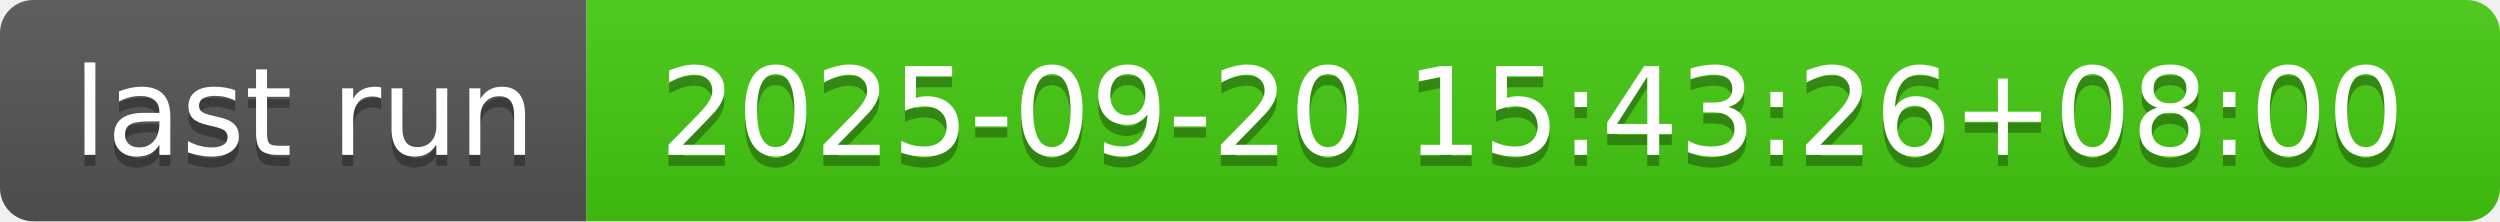
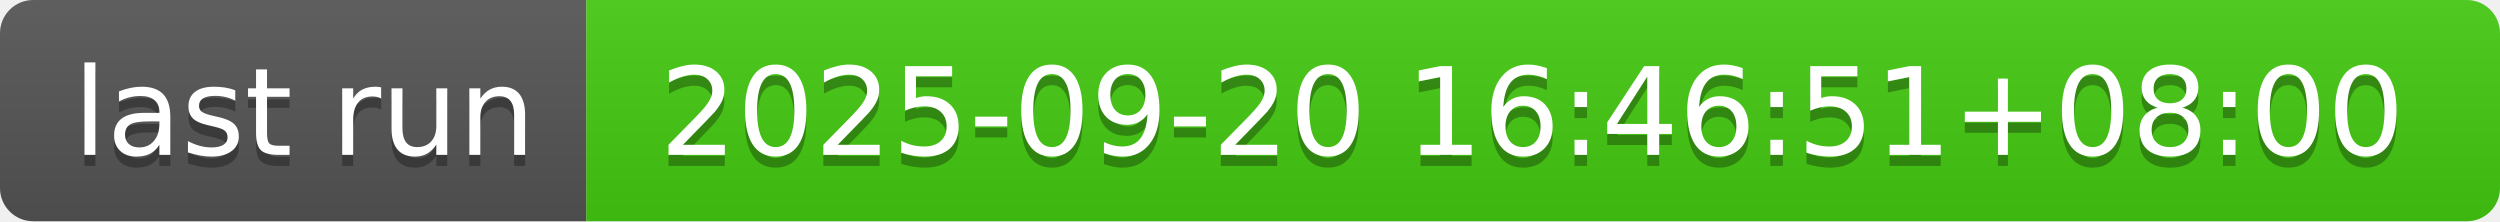
- <svg xmlns="http://www.w3.org/2000/svg" width="226" height="20" role="img" aria-label="last run: 2025-09-20 15:43:26+08:00">
+ <svg xmlns="http://www.w3.org/2000/svg" width="226" height="20" role="img" aria-label="last run: 2025-09-20 16:46:51+08:00">
  <linearGradient id="s" x2="0" y2="100%">
    <stop offset="0" stop-color="#bbb" stop-opacity=".1" />
    <stop offset="1" stop-opacity=".1" />
  </linearGradient>
  <clipPath id="r">
    <rect width="226" height="20" rx="3" fill="#fff" />
  </clipPath>
  <g clip-path="url(#r)">
    <rect width="53" height="20" fill="#555" />
    <rect x="53" width="173" height="20" fill="#4c1" />
    <rect width="226" height="20" fill="url(#s)" />
  </g>
  <g fill="#fff" text-anchor="middle" font-family="Verdana,Geneva,DejaVu Sans,sans-serif" text-rendering="geometricPrecision" font-size="110">
    <text aria-hidden="true" x="275" y="150" fill="#010101" fill-opacity=".3" transform="scale(.1)" textLength="430">last run</text>
    <text x="275" y="140" transform="scale(.1)" fill="#fff" textLength="430">last run</text>
-     <text aria-hidden="true" x="1385" y="150" fill="#010101" fill-opacity=".3" transform="scale(.1)" textLength="1630">2025-09-20 15:43:26+08:00</text>
-     <text x="1385" y="140" transform="scale(.1)" fill="#fff" textLength="1630">2025-09-20 15:43:26+08:00</text>
+     <text aria-hidden="true" x="1385" y="150" fill="#010101" fill-opacity=".3" transform="scale(.1)" textLength="1630">2025-09-20 16:46:51+08:00</text>
+     <text x="1385" y="140" transform="scale(.1)" fill="#fff" textLength="1630">2025-09-20 16:46:51+08:00</text>
  </g>
</svg>
